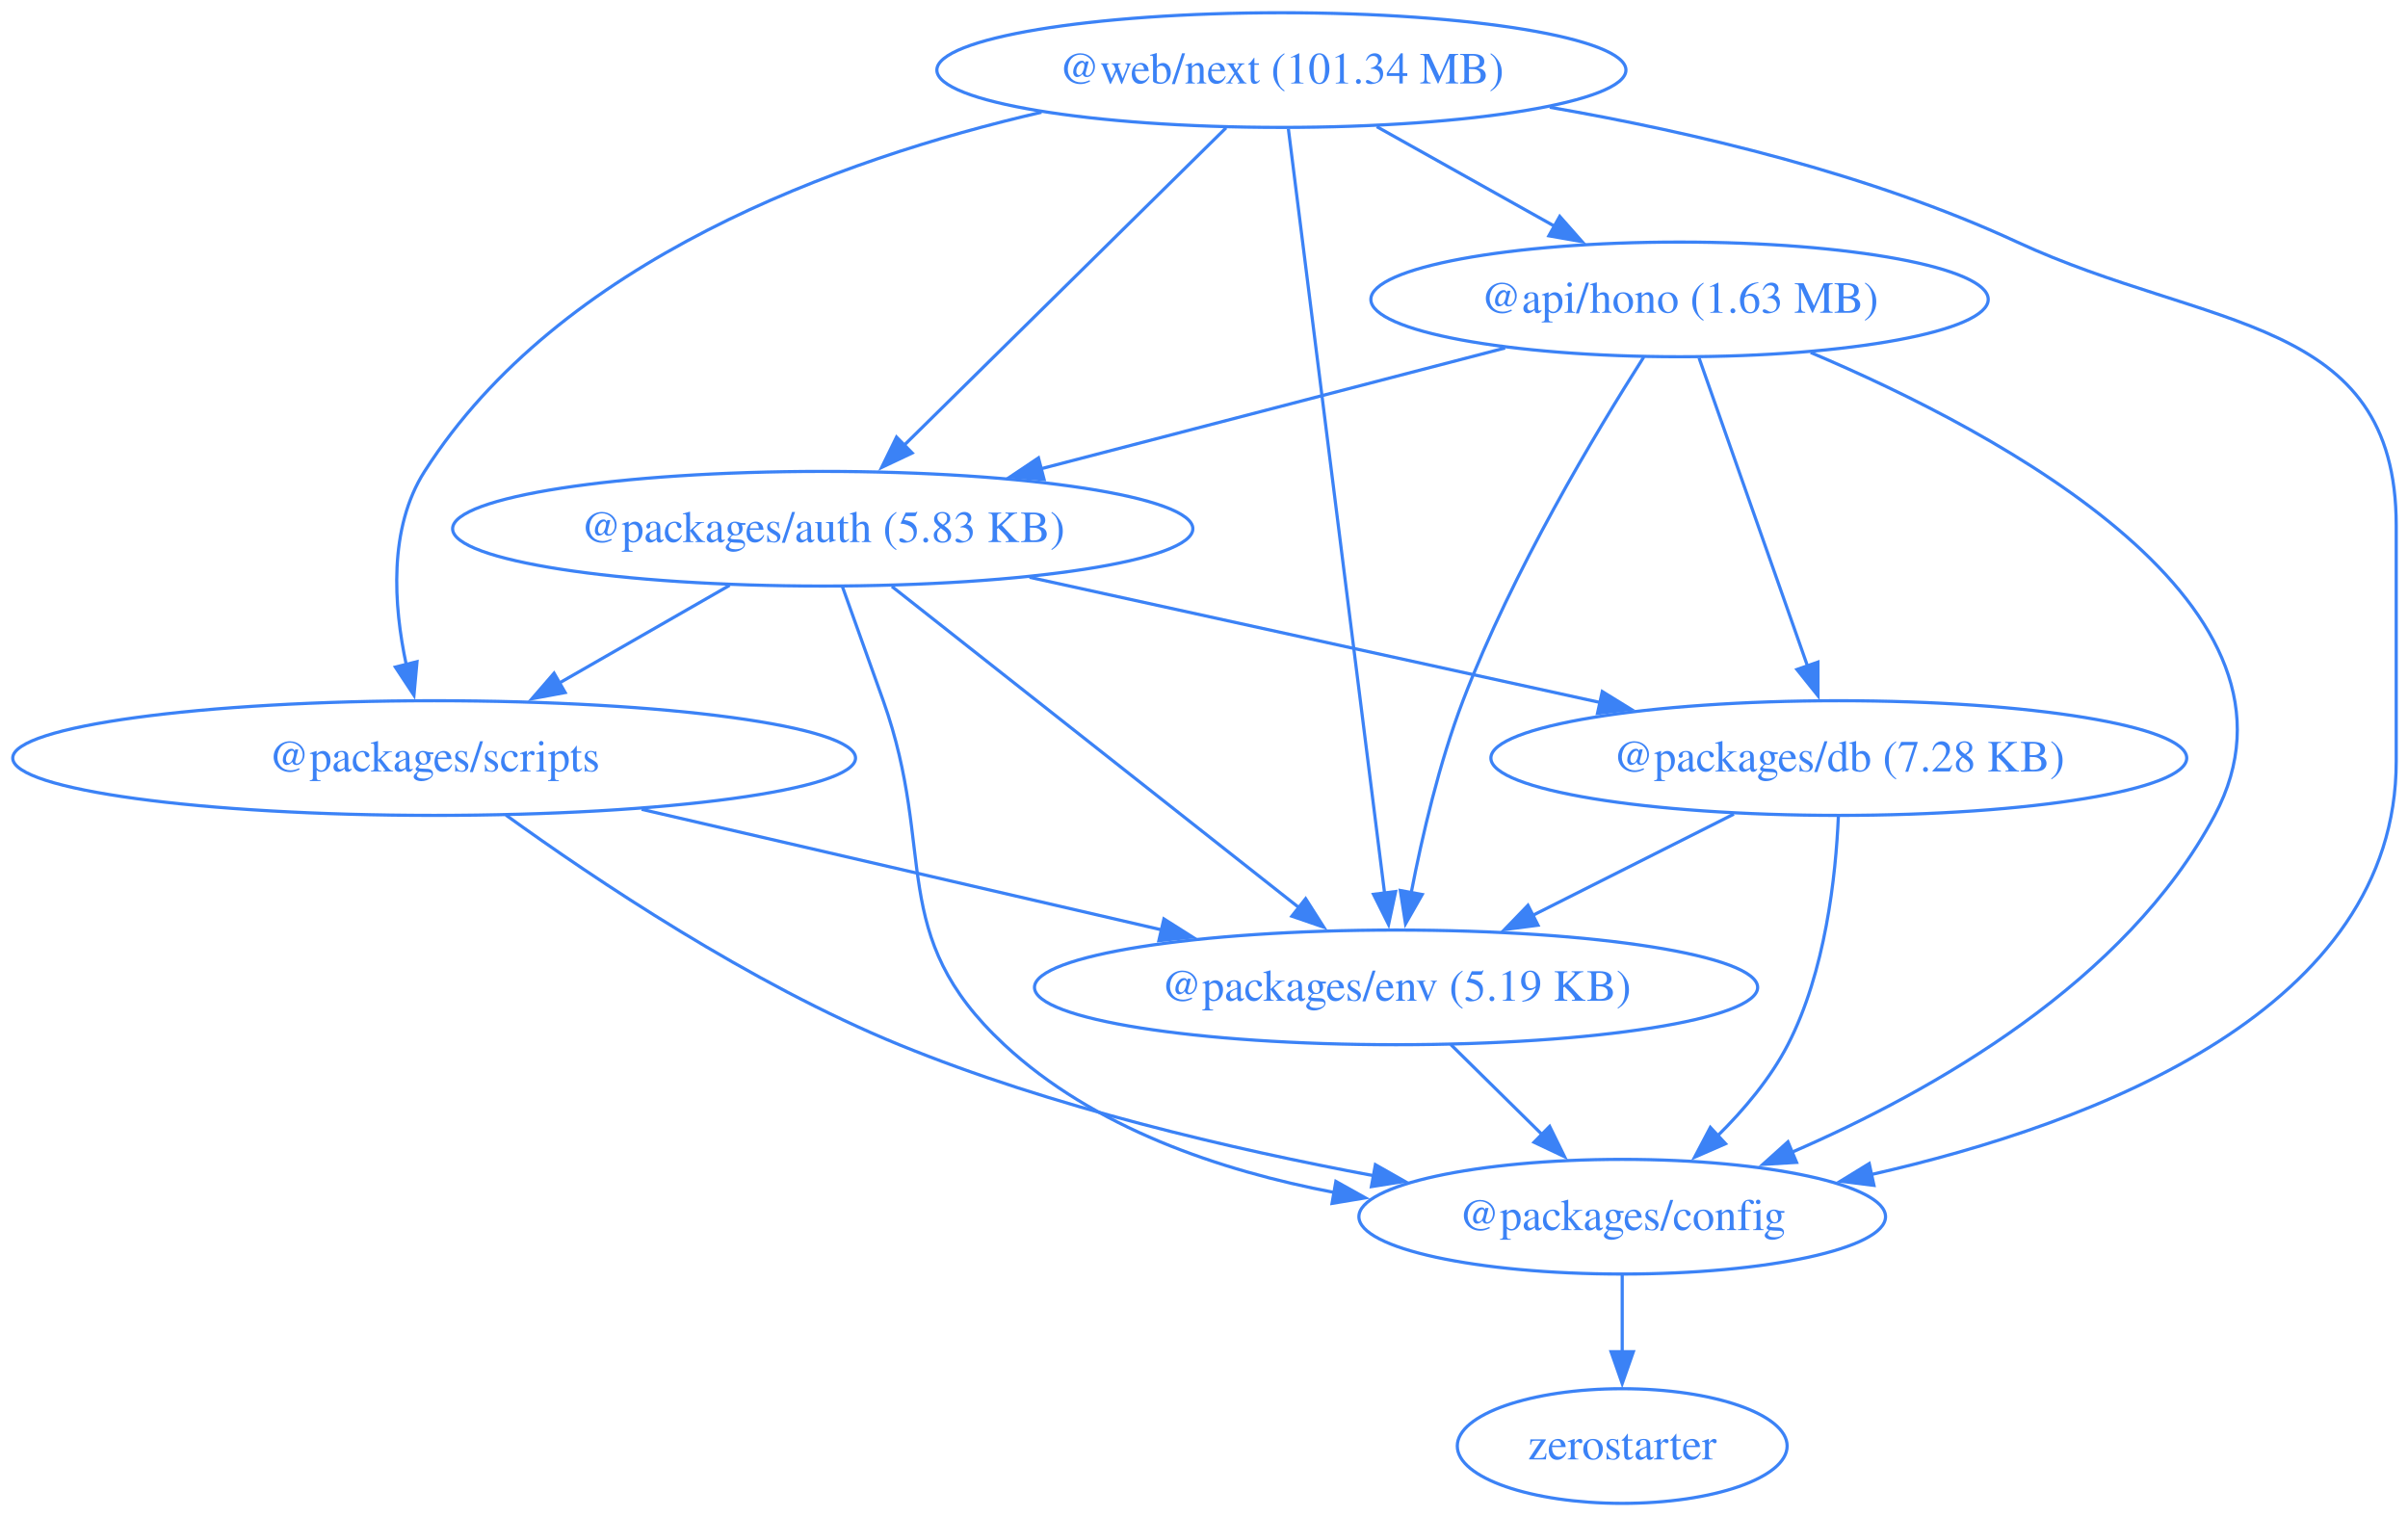
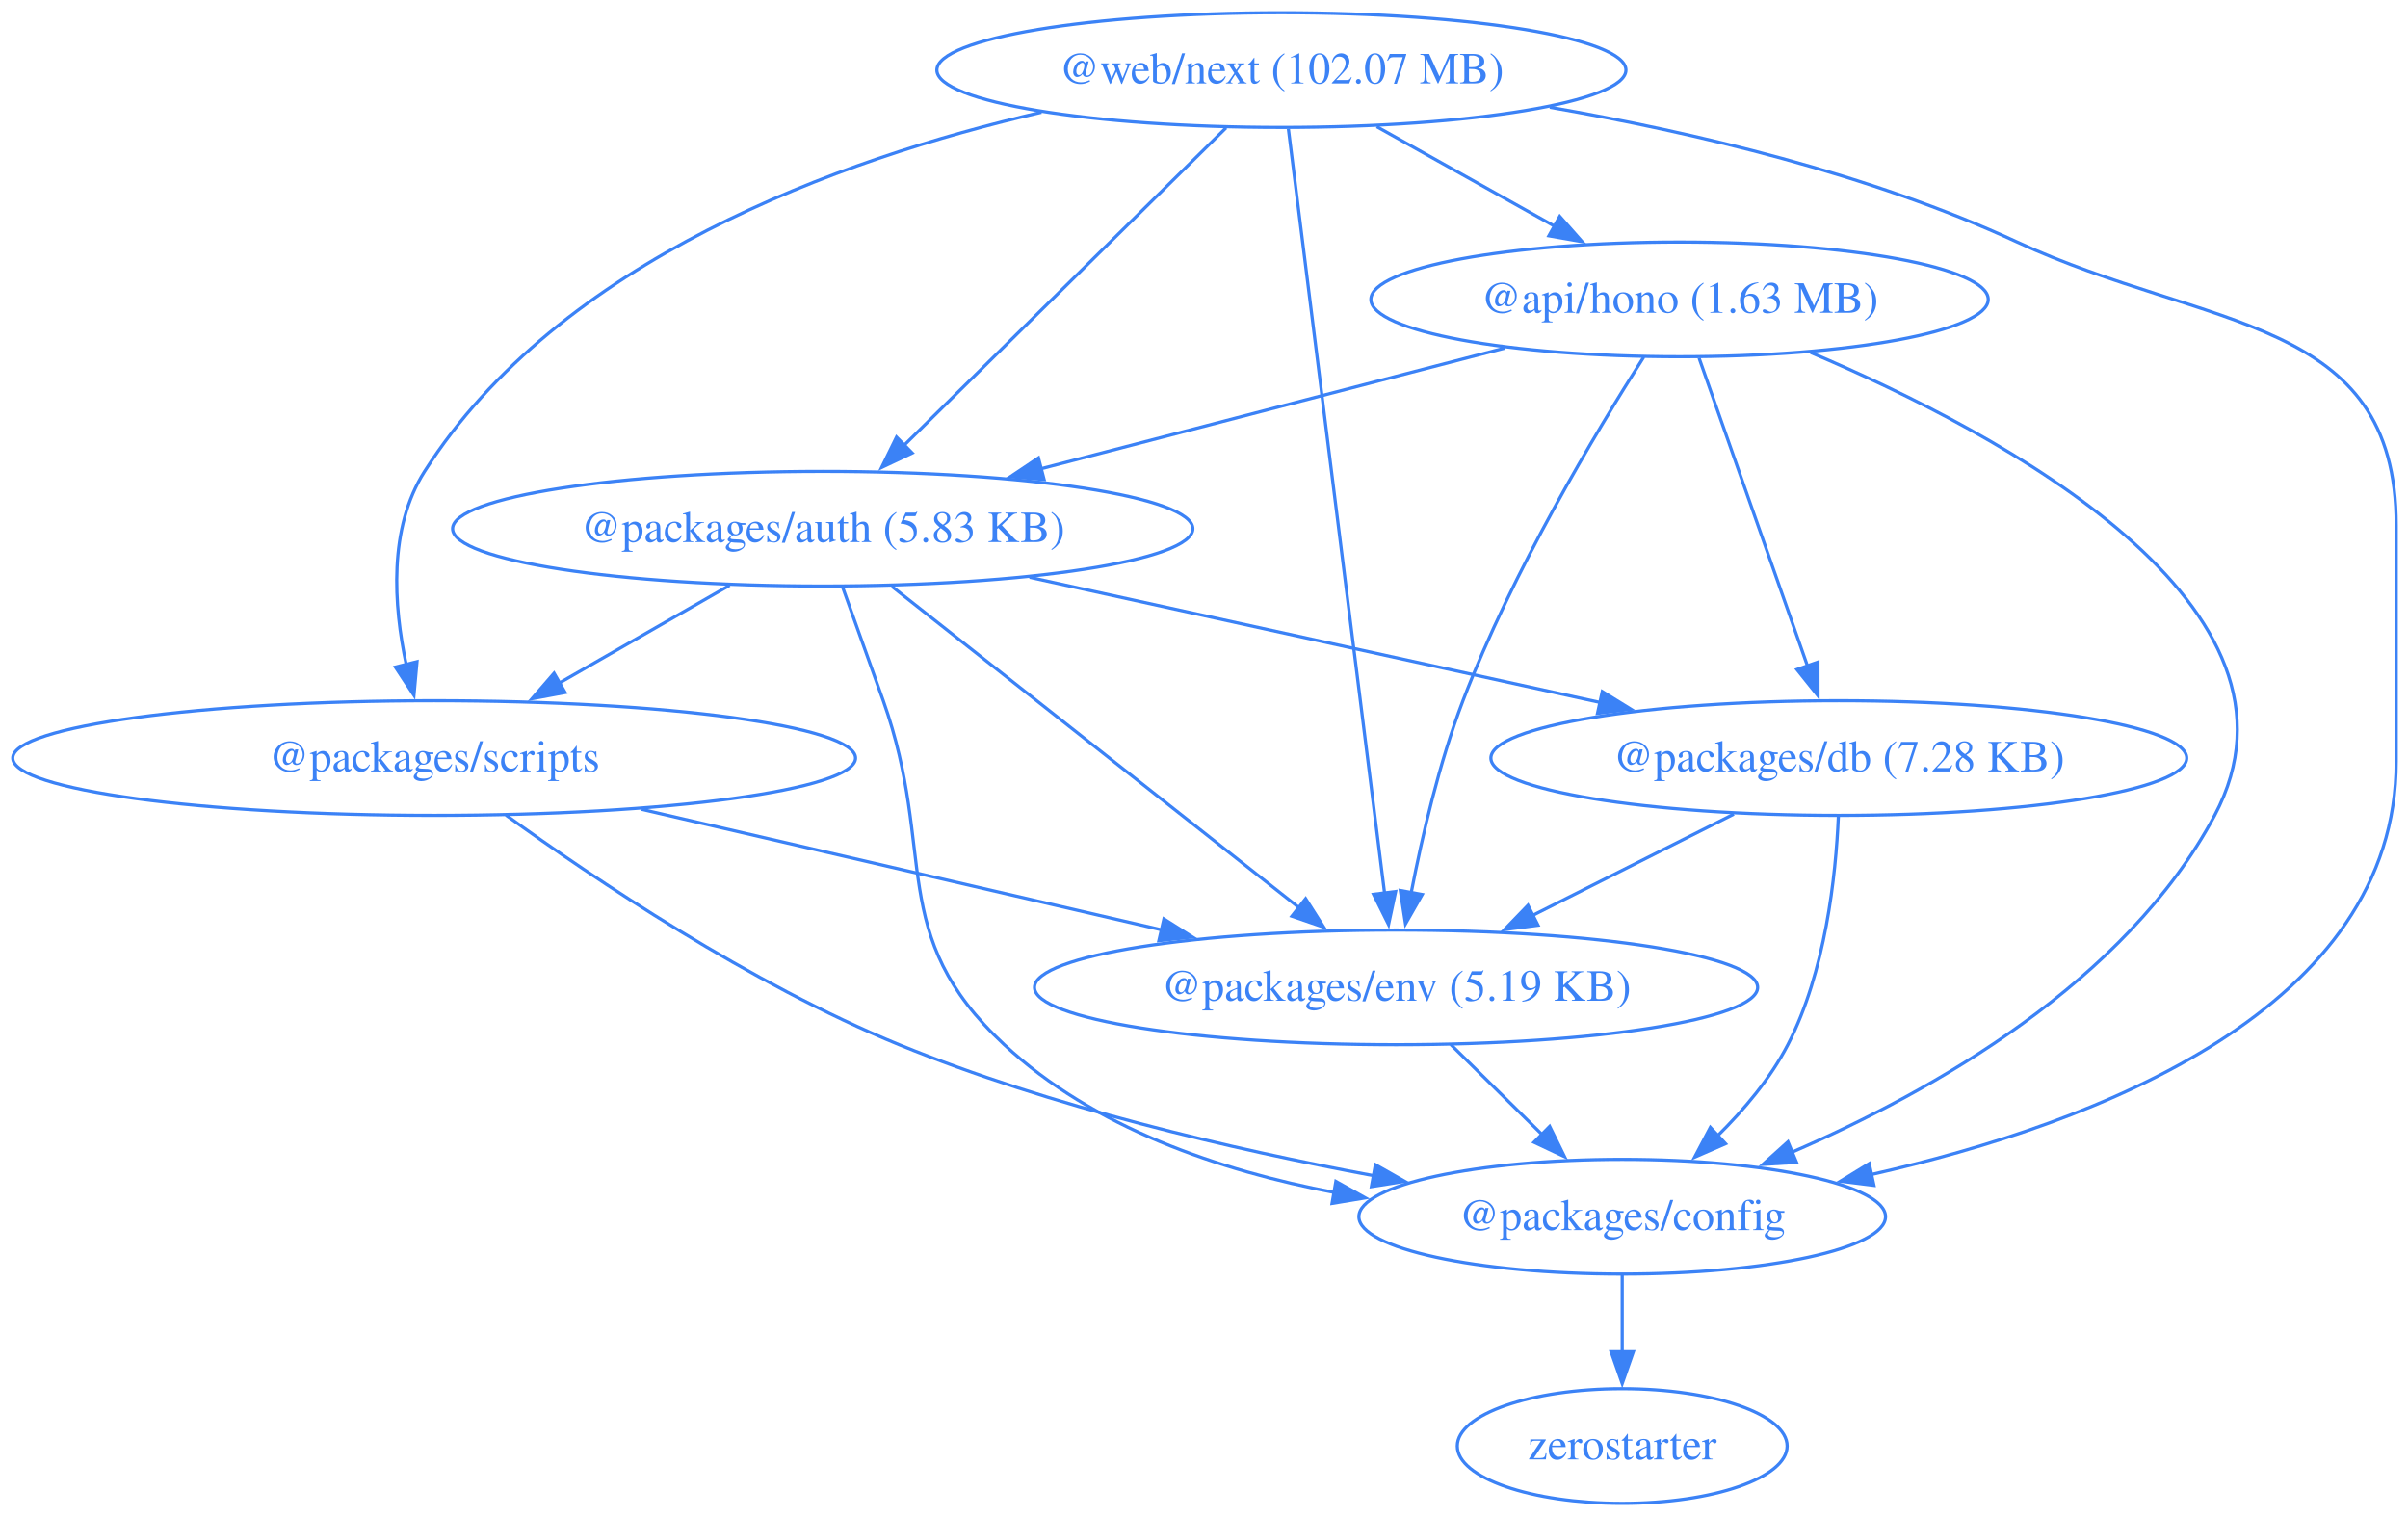
<svg xmlns="http://www.w3.org/2000/svg" width="756pt" height="476pt" viewBox="0.00 0.00 756.00 476.00">
  <g id="graph0" class="graph" transform="scale(1 1) rotate(0) translate(4 472)">
    <polygon fill="none" stroke="none" points="-4,4 -4,-472 752.3,-472 752.3,4 -4,4" />
    <g id="node1" class="node">
      <ellipse fill="none" stroke="#3b82f6" cx="523.3" cy="-378" rx="96.91" ry="18" />
      <text xml:space="preserve" text-anchor="middle" x="523.3" y="-373.8" font-family="Times,serif" font-size="14.00" fill="#3b82f6">@api/hono (1.63 MB)</text>
    </g>
    <g id="node2" class="node">
      <ellipse fill="none" stroke="#3b82f6" cx="254.3" cy="-306" rx="116.2" ry="18" />
      <text xml:space="preserve" text-anchor="middle" x="254.3" y="-301.8" font-family="Times,serif" font-size="14.00" fill="#3b82f6">@packages/auth (5.83 KB)</text>
    </g>
    <g id="edge1" class="edge">
      <path fill="none" stroke="#3b82f6" d="M468.53,-362.75C426.39,-351.78 367.89,-336.56 322.66,-324.79" />
      <polygon fill="#3b82f6" stroke="#3b82f6" points="323.79,-321.47 313.23,-322.34 322.03,-328.24 323.79,-321.47" />
    </g>
    <g id="node3" class="node">
      <ellipse fill="none" stroke="#3b82f6" cx="505.3" cy="-90" rx="82.67" ry="18" />
      <text xml:space="preserve" text-anchor="middle" x="505.3" y="-85.8" font-family="Times,serif" font-size="14.00" fill="#3b82f6">@packages/config</text>
    </g>
    <g id="edge2" class="edge">
      <path fill="none" stroke="#3b82f6" d="M564.47,-361.32C624.72,-335.78 726.15,-281.42 691.3,-216 663.43,-163.71 602.9,-129.4 558.42,-110.18" />
      <polygon fill="#3b82f6" stroke="#3b82f6" points="560.03,-107.06 549.46,-106.43 557.33,-113.51 560.03,-107.06" />
    </g>
    <g id="node4" class="node">
      <ellipse fill="none" stroke="#3b82f6" cx="573.3" cy="-234" rx="109.23" ry="18" />
      <text xml:space="preserve" text-anchor="middle" x="573.3" y="-229.8" font-family="Times,serif" font-size="14.00" fill="#3b82f6">@packages/db (7.28 KB)</text>
    </g>
    <g id="edge3" class="edge">
      <path fill="none" stroke="#3b82f6" d="M529.43,-359.59C537.94,-335.4 553.45,-291.36 563.56,-262.65" />
      <polygon fill="#3b82f6" stroke="#3b82f6" points="566.75,-264.13 566.77,-253.54 560.15,-261.81 566.75,-264.13" />
    </g>
    <g id="node5" class="node">
      <ellipse fill="none" stroke="#3b82f6" cx="434.3" cy="-162" rx="113.52" ry="18" />
      <text xml:space="preserve" text-anchor="middle" x="434.3" y="-157.8" font-family="Times,serif" font-size="14.00" fill="#3b82f6">@packages/env (5.19 KB)</text>
    </g>
    <g id="edge4" class="edge">
      <path fill="none" stroke="#3b82f6" d="M512.07,-359.91C497.14,-336.47 470.81,-292.62 455.3,-252 447.84,-232.48 442.5,-209.5 439.07,-191.79" />
      <polygon fill="#3b82f6" stroke="#3b82f6" points="442.51,-191.16 437.27,-181.96 435.63,-192.42 442.51,-191.16" />
    </g>
    <g id="edge5" class="edge">
      <path fill="none" stroke="#3b82f6" d="M260.48,-287.82C264.21,-277.45 269.04,-263.97 273.3,-252 290.33,-204.05 274.05,-178.67 311.3,-144 339.32,-117.91 378.93,-104.45 415.06,-97.58" />
      <polygon fill="#3b82f6" stroke="#3b82f6" points="415.4,-101.08 424.65,-95.92 414.2,-94.18 415.4,-101.08" />
    </g>
    <g id="edge6" class="edge">
      <path fill="none" stroke="#3b82f6" d="M319.23,-290.75C371.21,-279.34 444.17,-263.34 498.57,-251.4" />
      <polygon fill="#3b82f6" stroke="#3b82f6" points="499.04,-254.88 508.06,-249.32 497.54,-248.04 499.04,-254.88" />
    </g>
    <g id="edge7" class="edge">
      <path fill="none" stroke="#3b82f6" d="M276.01,-287.87C307.99,-262.64 367.87,-215.4 404.11,-186.81" />
      <polygon fill="#3b82f6" stroke="#3b82f6" points="405.91,-189.85 411.6,-180.91 401.58,-184.35 405.91,-189.85" />
    </g>
    <g id="node6" class="node">
      <ellipse fill="none" stroke="#3b82f6" cx="132.3" cy="-234" rx="132.3" ry="18" />
      <text xml:space="preserve" text-anchor="middle" x="132.3" y="-229.8" font-family="Times,serif" font-size="14.00" fill="#3b82f6">@packages/scripts</text>
    </g>
    <g id="edge8" class="edge">
      <path fill="none" stroke="#3b82f6" d="M225.07,-288.23C209.04,-279.04 188.96,-267.51 171.57,-257.54" />
      <polygon fill="#3b82f6" stroke="#3b82f6" points="173.43,-254.57 163.01,-252.63 169.95,-260.64 173.43,-254.57" />
    </g>
    <g id="node7" class="node">
      <ellipse fill="none" stroke="#3b82f6" cx="505.3" cy="-18" rx="51.78" ry="18" />
      <text xml:space="preserve" text-anchor="middle" x="505.3" y="-13.8" font-family="Times,serif" font-size="14.00" fill="#3b82f6">zerostarter</text>
    </g>
    <g id="edge9" class="edge">
      <path fill="none" stroke="#3b82f6" d="M505.3,-71.7C505.3,-64.41 505.3,-55.73 505.3,-47.54" />
      <polygon fill="#3b82f6" stroke="#3b82f6" points="508.8,-47.62 505.3,-37.62 501.8,-47.62 508.8,-47.62" />
    </g>
    <g id="edge10" class="edge">
      <path fill="none" stroke="#3b82f6" d="M573.16,-215.64C572.36,-196.97 569.11,-166.87 557.3,-144 551.84,-133.44 543.56,-123.6 535.2,-115.35" />
      <polygon fill="#3b82f6" stroke="#3b82f6" points="537.74,-112.92 528.03,-108.68 532.97,-118.05 537.74,-112.92" />
    </g>
    <g id="edge11" class="edge">
      <path fill="none" stroke="#3b82f6" d="M540.35,-216.41C521.49,-206.91 497.59,-194.88 477.26,-184.64" />
      <polygon fill="#3b82f6" stroke="#3b82f6" points="478.86,-181.52 468.35,-180.15 475.71,-187.77 478.86,-181.52" />
    </g>
    <g id="edge12" class="edge">
      <path fill="none" stroke="#3b82f6" d="M451.48,-144.05C460.12,-135.54 470.74,-125.07 480.26,-115.68" />
      <polygon fill="#3b82f6" stroke="#3b82f6" points="482.52,-118.36 487.19,-108.85 477.61,-113.38 482.52,-118.36" />
    </g>
    <g id="edge13" class="edge">
      <path fill="none" stroke="#3b82f6" d="M154.84,-216.09C182.53,-196.09 231.59,-163.11 278.3,-144 326.12,-124.43 382.7,-111.2 427.42,-102.85" />
      <polygon fill="#3b82f6" stroke="#3b82f6" points="427.81,-106.33 437.03,-101.1 426.56,-99.45 427.81,-106.33" />
    </g>
    <g id="edge14" class="edge">
      <path fill="none" stroke="#3b82f6" d="M197.45,-217.9C245.49,-206.76 310.89,-191.6 360.79,-180.04" />
      <polygon fill="#3b82f6" stroke="#3b82f6" points="361.41,-183.49 370.36,-177.82 359.83,-176.67 361.41,-183.49" />
    </g>
    <g id="node8" class="node">
      <ellipse fill="none" stroke="#3b82f6" cx="398.3" cy="-450" rx="108.17" ry="18" />
-       <text xml:space="preserve" text-anchor="middle" x="398.3" y="-445.8" font-family="Times,serif" font-size="14.00" fill="#3b82f6">@web/next (101.34 MB)</text>
+       <text xml:space="preserve" text-anchor="middle" x="398.3" y="-445.8" font-family="Times,serif" font-size="14.00" fill="#3b82f6">@web/next (102.07 MB)</text>
    </g>
    <g id="edge15" class="edge">
      <path fill="none" stroke="#3b82f6" d="M428.24,-432.23C444.98,-422.86 466.04,-411.06 484.09,-400.96" />
      <polygon fill="#3b82f6" stroke="#3b82f6" points="485.69,-404.07 492.71,-396.13 482.27,-397.96 485.69,-404.07" />
    </g>
    <g id="edge16" class="edge">
      <path fill="none" stroke="#3b82f6" d="M380.93,-431.87C355.73,-407.03 308.9,-360.85 279.79,-332.14" />
      <polygon fill="#3b82f6" stroke="#3b82f6" points="282.38,-329.78 272.8,-325.25 277.47,-334.77 282.38,-329.78" />
    </g>
    <g id="edge17" class="edge">
      <path fill="none" stroke="#3b82f6" d="M482.56,-438.32C527.58,-430.5 583.09,-417.4 629.3,-396 689.22,-368.24 748.3,-373.04 748.3,-307 748.3,-307 748.3,-307 748.3,-233 748.3,-155.31 654.56,-119.35 583.53,-103.25" />
      <polygon fill="#3b82f6" stroke="#3b82f6" points="584.33,-99.84 573.82,-101.15 582.85,-106.69 584.33,-99.84" />
    </g>
    <g id="edge18" class="edge">
      <path fill="none" stroke="#3b82f6" d="M400.49,-431.54C406.51,-383.76 423.28,-250.51 430.69,-191.61" />
      <polygon fill="#3b82f6" stroke="#3b82f6" points="434.16,-192.09 431.94,-181.73 427.22,-191.22 434.16,-192.09" />
    </g>
    <g id="edge19" class="edge">
      <path fill="none" stroke="#3b82f6" d="M322.97,-436.76C259.19,-422 171.6,-390.31 129.3,-324 117.92,-306.17 119.56,-281.97 123.55,-263.31" />
      <polygon fill="#3b82f6" stroke="#3b82f6" points="126.92,-264.26 125.96,-253.71 120.13,-262.56 126.92,-264.26" />
    </g>
  </g>
</svg>
